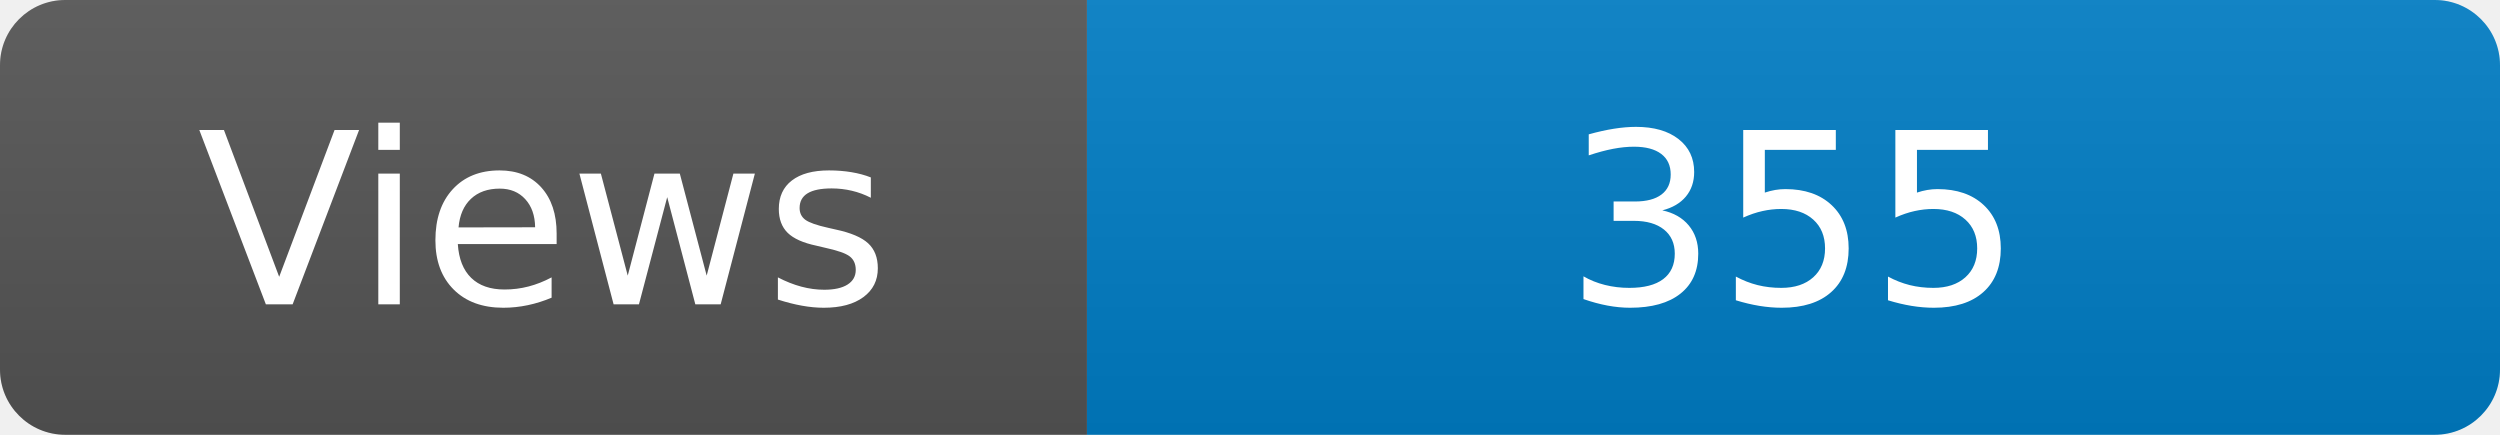
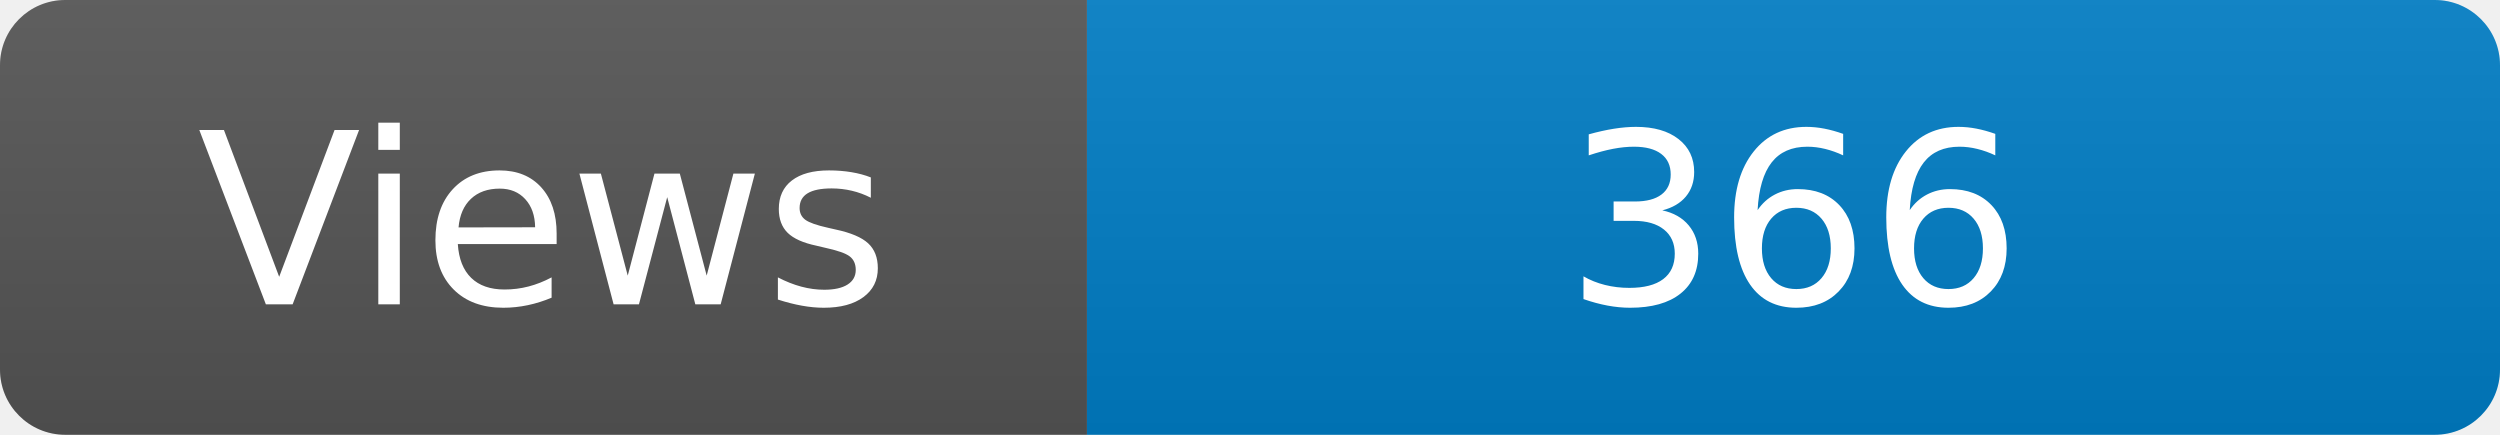
<svg xmlns="http://www.w3.org/2000/svg" width="115" height="20" role="img" aria-label="Maintained?: yes">
  <linearGradient id="s" x2="0" y2="100%">
    <stop offset="0" stop-color="#bbb" stop-opacity=".1" />
    <stop offset="1" stop-opacity=".1" />
  </linearGradient>
  <clipPath id="r">
    <rect width="115" height="20" rx="3" fill="#fff" />
  </clipPath>
  <g clip-path="url(#r)">
    <rect width="50" height="20" fill="#555" />
    <rect x="50" width="160" height="20" fill="#007ec6" />
    <rect width="115" height="20" fill="url(#s)" />
  </g>
  <g fill="#fff" text-anchor="middle" font-family="Verdana,Geneva,DejaVu Sans,sans-serif" font-size="110">
    <text x="250" y="140" transform="scale(.1)" fill="#fff">Views</text>
-     <text x="825" y="140" transform="scale(.1)" fill="#fff">355</text>
+     <text x="825" y="140" transform="scale(.1)" fill="#fff">366</text>
  </g>
</svg>
